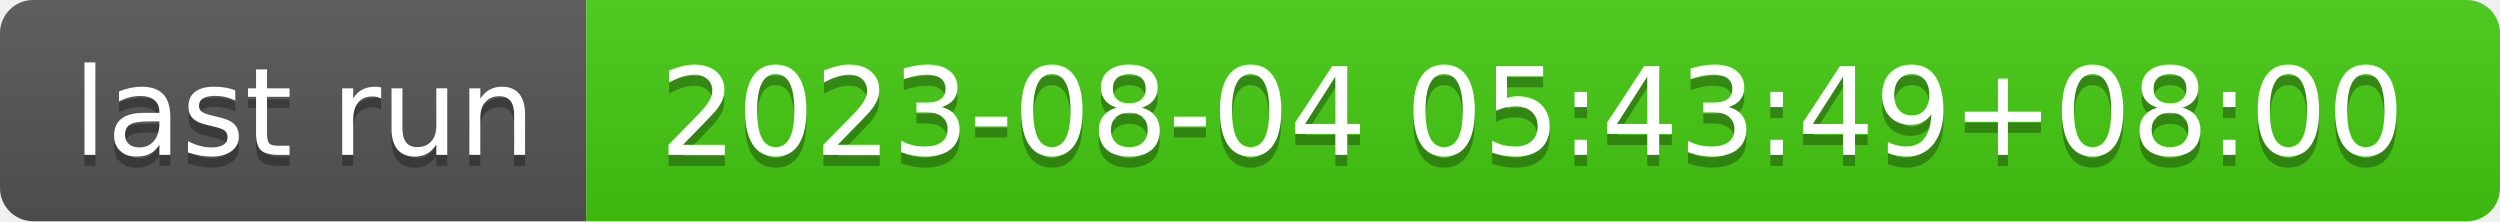
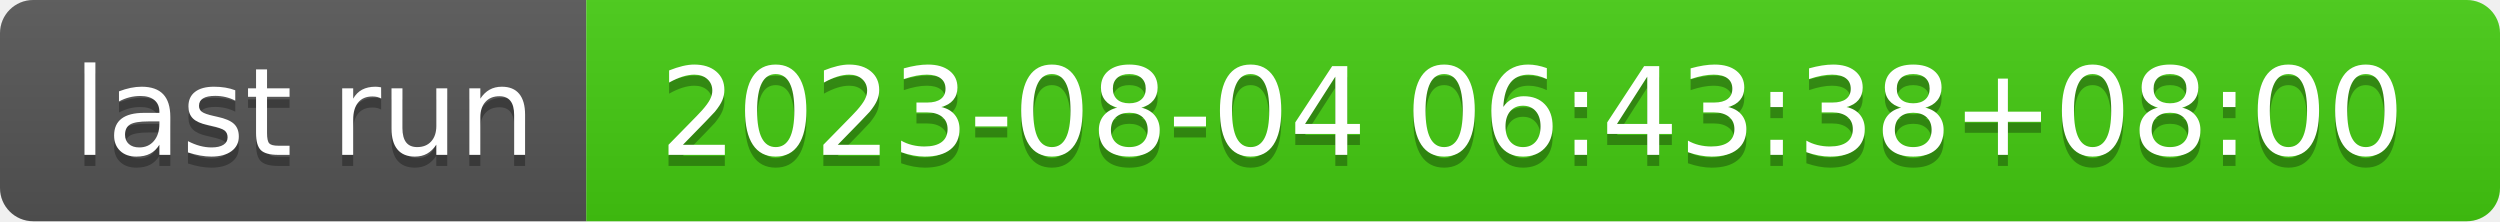
- <svg xmlns="http://www.w3.org/2000/svg" width="226" height="20" role="img" aria-label="last run: 2023-08-04 05:43:49+08:00">
+ <svg xmlns="http://www.w3.org/2000/svg" width="226" height="20" role="img" aria-label="last run: 2023-08-04 06:43:38+08:00">
  <linearGradient id="s" x2="0" y2="100%">
    <stop offset="0" stop-color="#bbb" stop-opacity=".1" />
    <stop offset="1" stop-opacity=".1" />
  </linearGradient>
  <clipPath id="r">
    <rect width="226" height="20" rx="3" fill="#fff" />
  </clipPath>
  <g clip-path="url(#r)">
    <rect width="53" height="20" fill="#555" />
    <rect x="53" width="173" height="20" fill="#4c1" />
    <rect width="226" height="20" fill="url(#s)" />
  </g>
  <g fill="#fff" text-anchor="middle" font-family="Verdana,Geneva,DejaVu Sans,sans-serif" text-rendering="geometricPrecision" font-size="110">
    <text aria-hidden="true" x="275" y="150" fill="#010101" fill-opacity=".3" transform="scale(.1)" textLength="430">last run</text>
    <text x="275" y="140" transform="scale(.1)" fill="#fff" textLength="430">last run</text>
-     <text aria-hidden="true" x="1385" y="150" fill="#010101" fill-opacity=".3" transform="scale(.1)" textLength="1630">2023-08-04 05:43:49+08:00</text>
-     <text x="1385" y="140" transform="scale(.1)" fill="#fff" textLength="1630">2023-08-04 05:43:49+08:00</text>
+     <text aria-hidden="true" x="1385" y="150" fill="#010101" fill-opacity=".3" transform="scale(.1)" textLength="1630">2023-08-04 06:43:38+08:00</text>
+     <text x="1385" y="140" transform="scale(.1)" fill="#fff" textLength="1630">2023-08-04 06:43:38+08:00</text>
  </g>
</svg>
